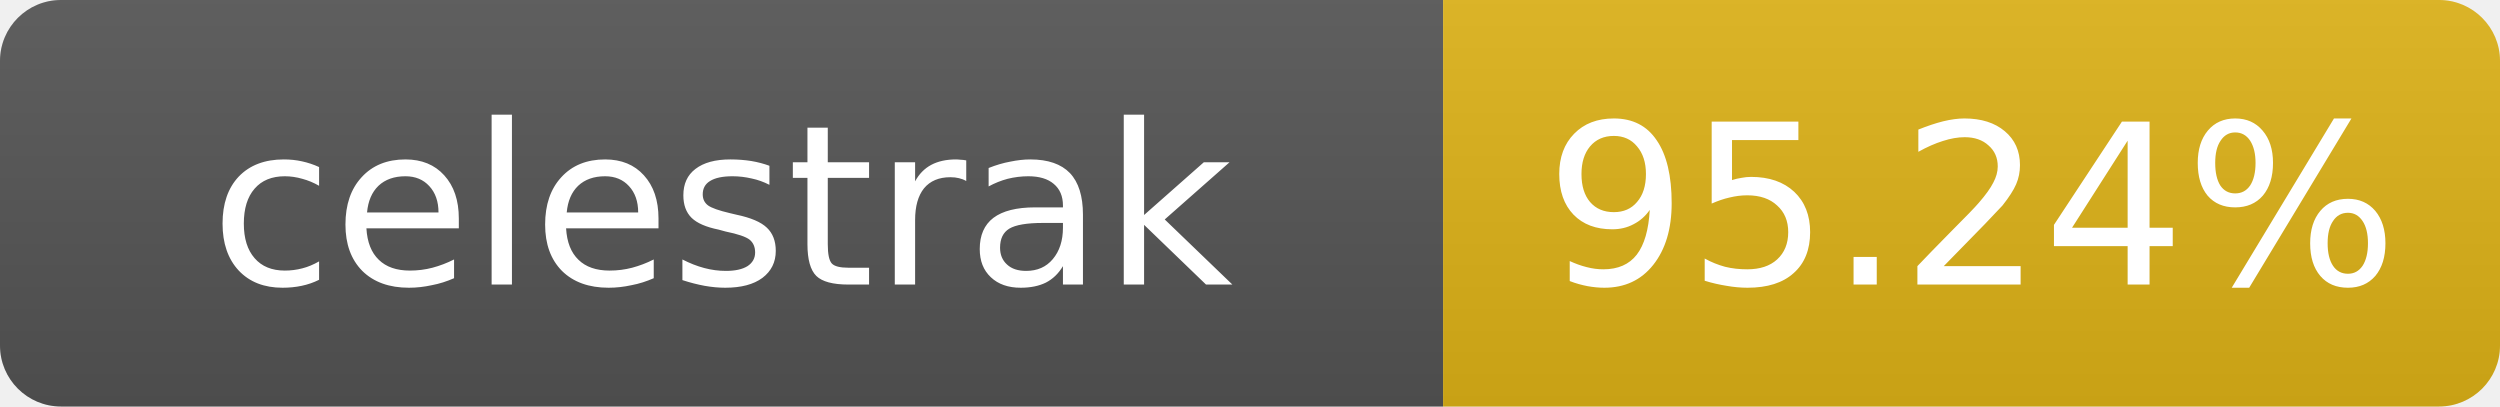
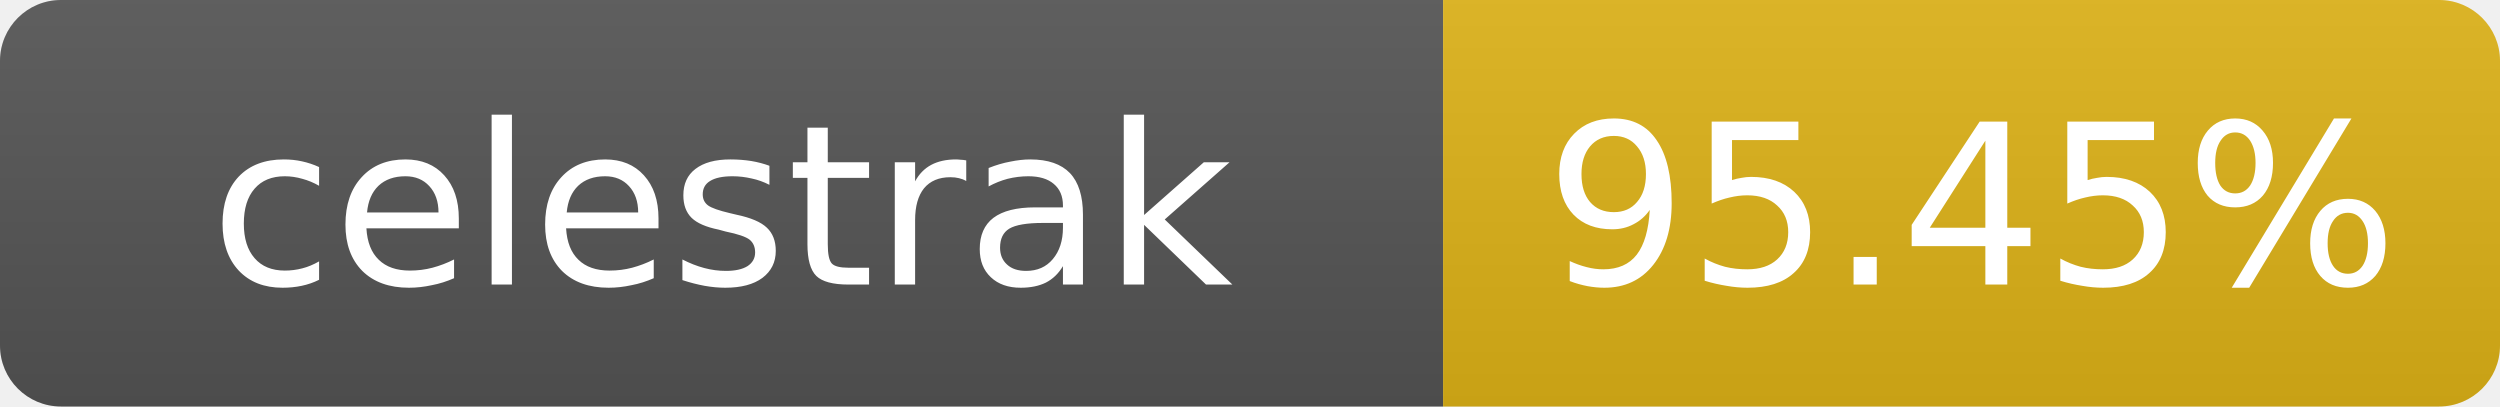
- <svg xmlns="http://www.w3.org/2000/svg" width="123" height="20" role="img" aria-label="celestrak: 95.24%">
+ <svg xmlns="http://www.w3.org/2000/svg" width="123" height="20" role="img" aria-label="celestrak: 95.45%">
  <linearGradient id="s" x2="0" y2="100%">
    <stop offset="0" stop-color="#bbb" stop-opacity=".1" />
    <stop offset="1" stop-opacity=".1" />
  </linearGradient>
  <clipPath id="r">
    <rect width="123" height="20" rx="3" fill="#fff" />
  </clipPath>
  <g clip-path="url(#r)">
    <rect width="71" height="20" fill="#555" />
    <rect x="71" width="52" height="20" fill="#dfb317" />
    <rect width="123" height="20" fill="url(#s)" />
  </g>
  <g fill="#fff" text-anchor="middle" font-family="Verdana,Geneva,DejaVu Sans,sans-serif" font-size="11">
    <text x="35.5" y="14">celestrak</text>
-     <text x="97" y="14">95.24%</text>
+     <text x="97" y="14">95.45%</text>
  </g>
</svg>
